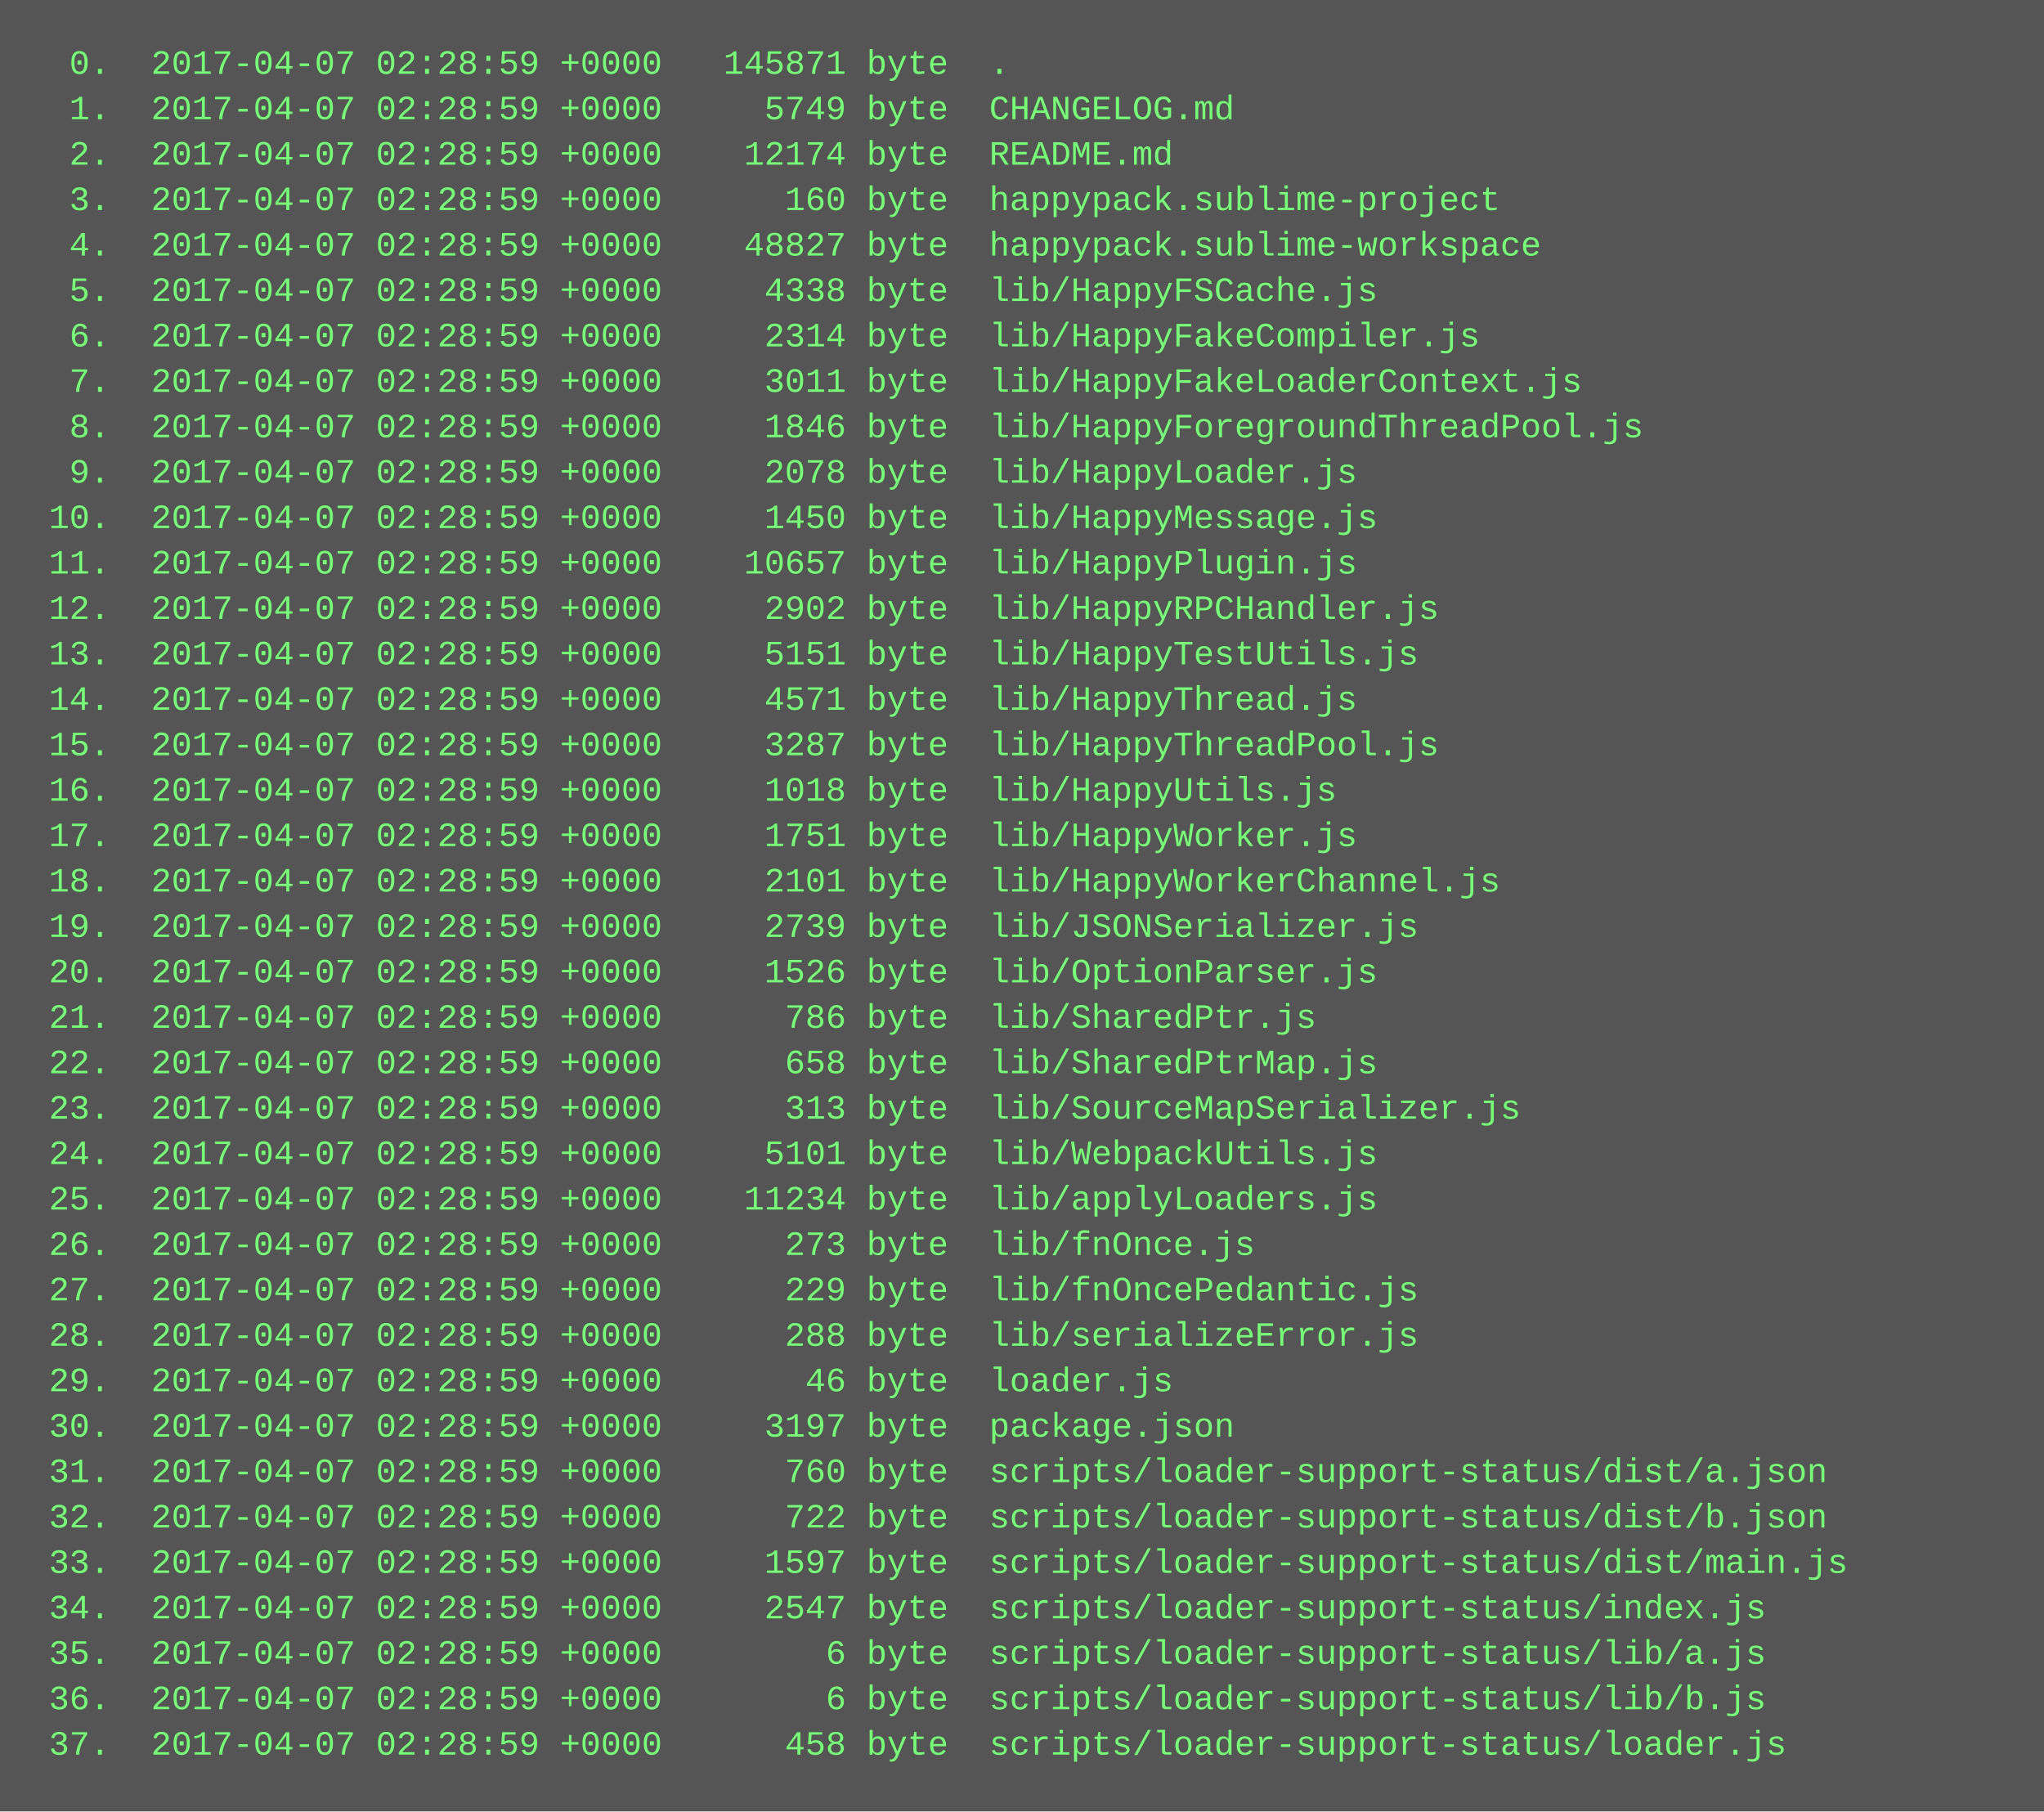
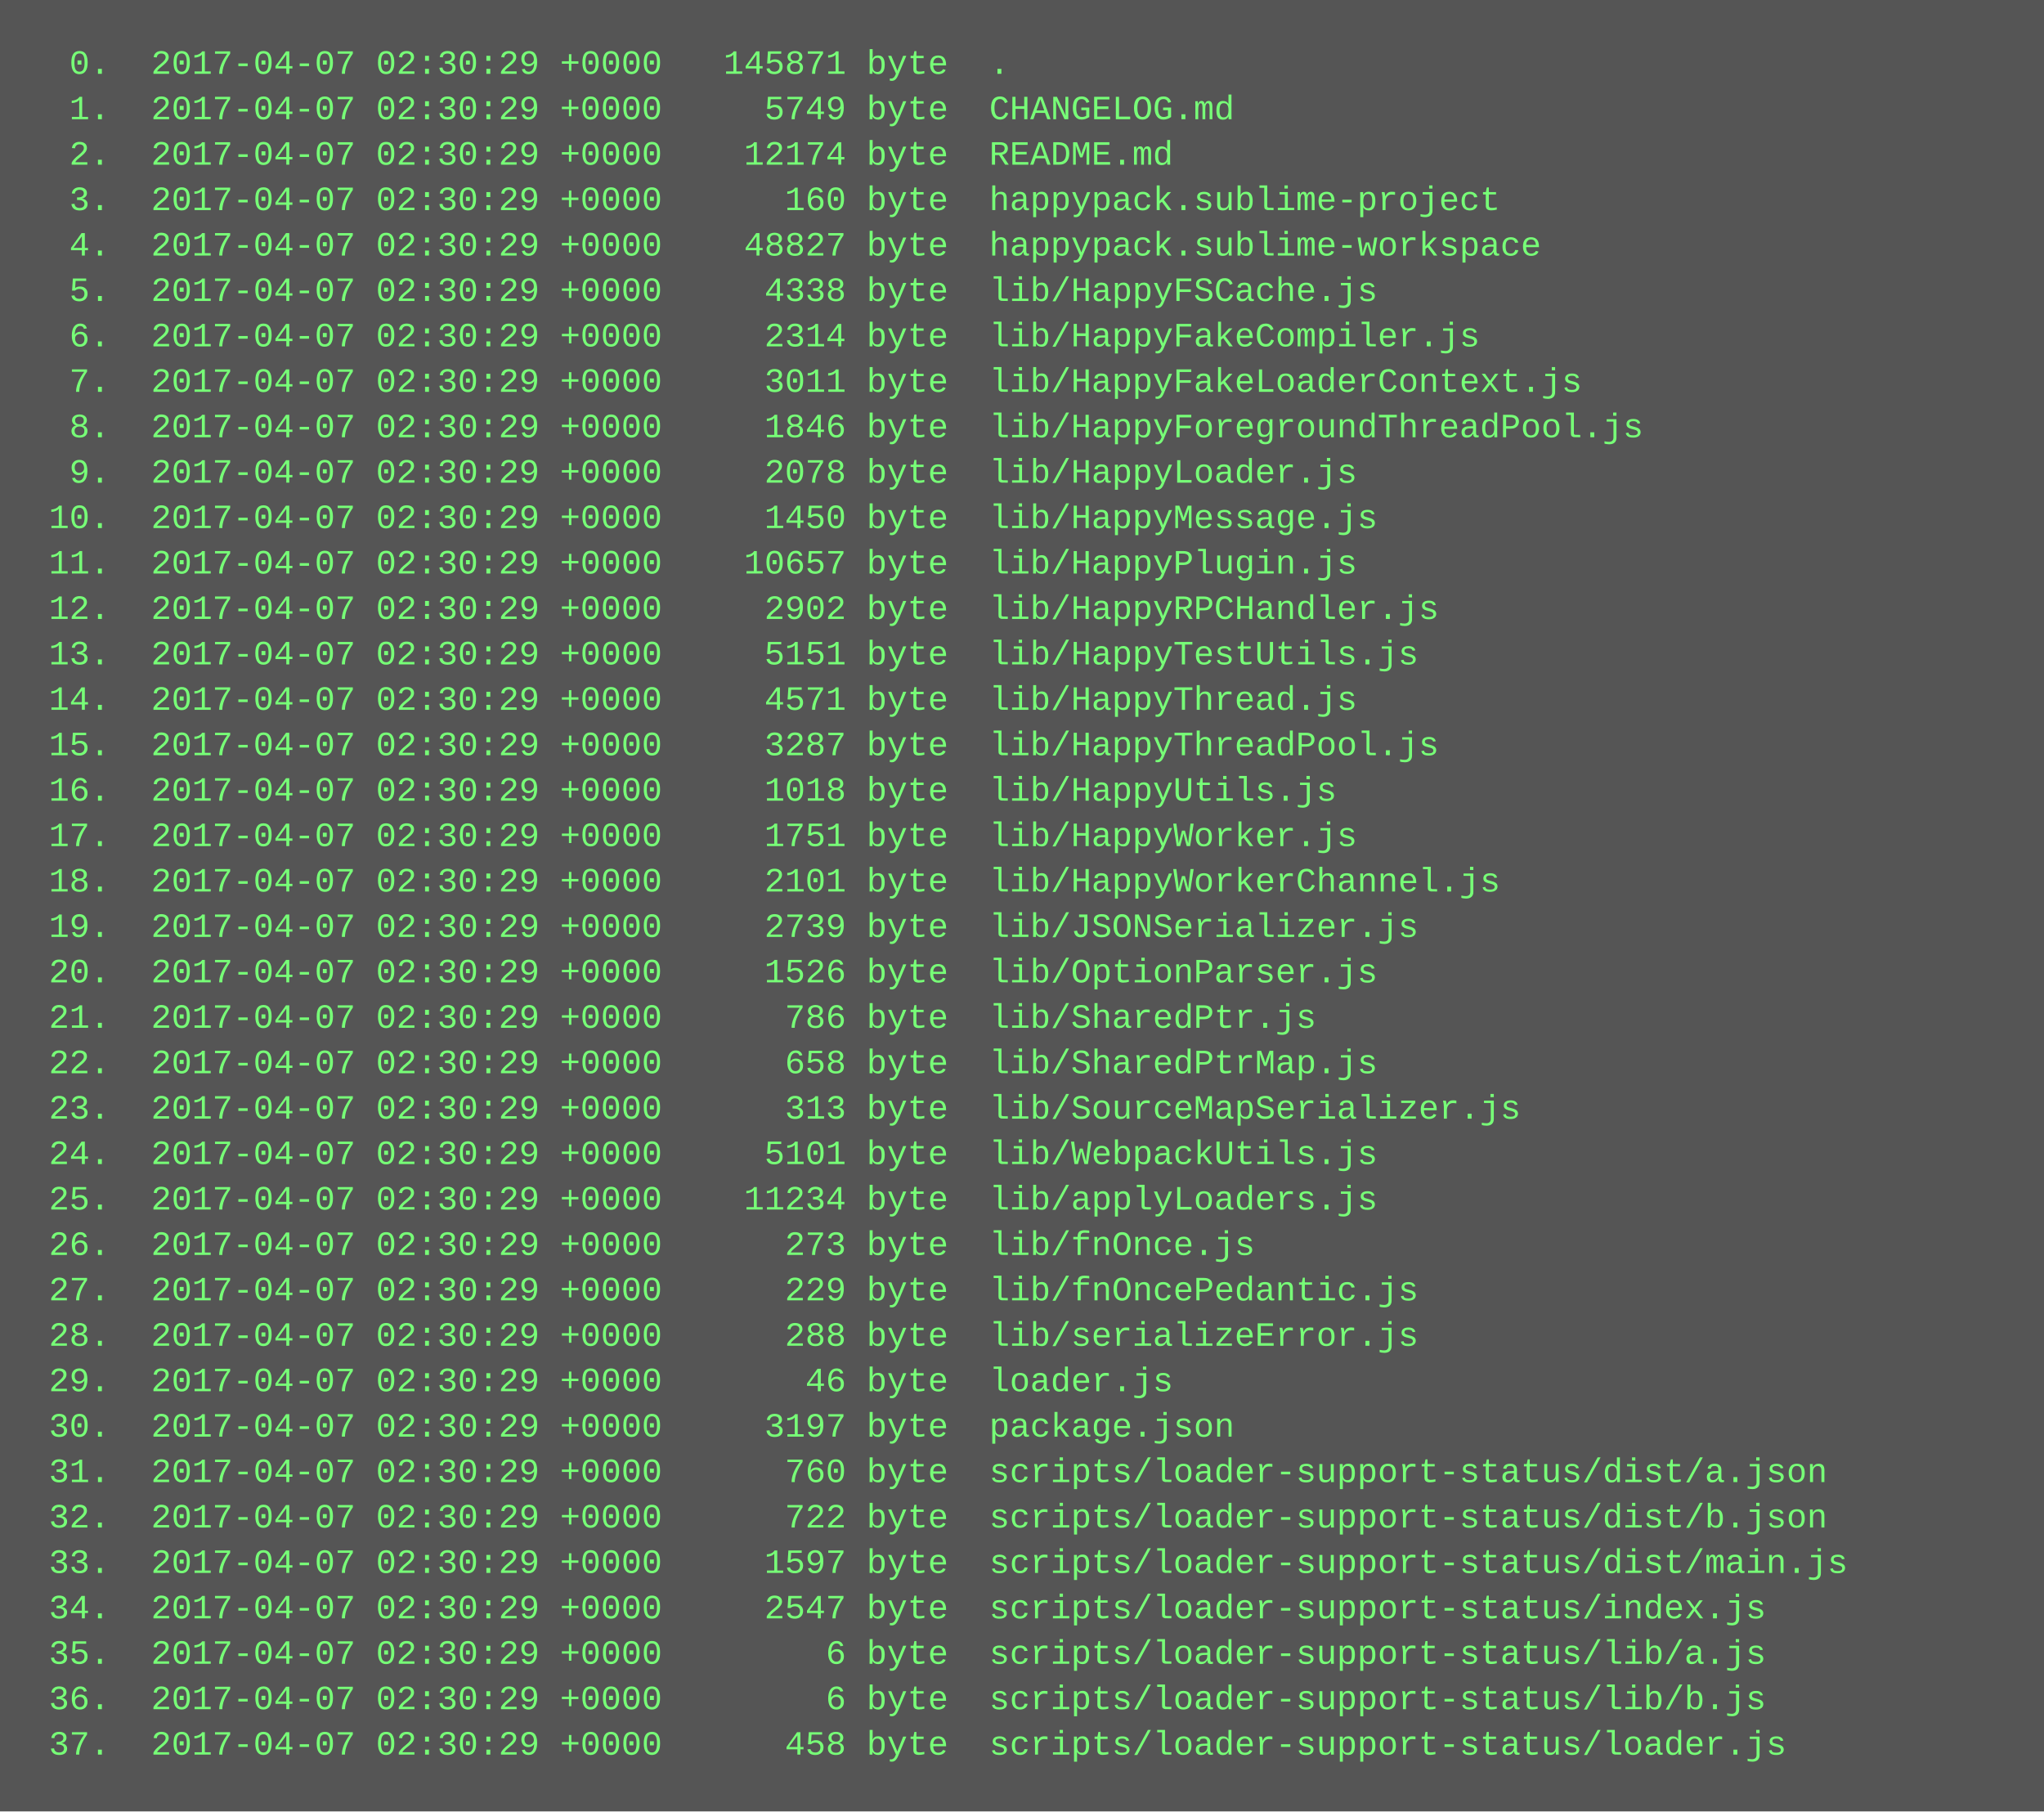
<svg xmlns="http://www.w3.org/2000/svg" height="638" width="720">
  <rect height="638" fill="#555" width="720" />
  <text fill="#7f7" font-family="Courier New" font-size="12" xml:space="preserve">
-     <tspan x="10" y="26">  0.  2017-04-07 02:28:59 +0000   145871 byte  .</tspan>
-     <tspan x="10" y="42">  1.  2017-04-07 02:28:59 +0000     5749 byte  CHANGELOG.md</tspan>
-     <tspan x="10" y="58">  2.  2017-04-07 02:28:59 +0000    12174 byte  README.md</tspan>
-     <tspan x="10" y="74">  3.  2017-04-07 02:28:59 +0000      160 byte  happypack.sublime-project</tspan>
-     <tspan x="10" y="90">  4.  2017-04-07 02:28:59 +0000    48827 byte  happypack.sublime-workspace</tspan>
-     <tspan x="10" y="106">  5.  2017-04-07 02:28:59 +0000     4338 byte  lib/HappyFSCache.js</tspan>
-     <tspan x="10" y="122">  6.  2017-04-07 02:28:59 +0000     2314 byte  lib/HappyFakeCompiler.js</tspan>
-     <tspan x="10" y="138">  7.  2017-04-07 02:28:59 +0000     3011 byte  lib/HappyFakeLoaderContext.js</tspan>
-     <tspan x="10" y="154">  8.  2017-04-07 02:28:59 +0000     1846 byte  lib/HappyForegroundThreadPool.js</tspan>
-     <tspan x="10" y="170">  9.  2017-04-07 02:28:59 +0000     2078 byte  lib/HappyLoader.js</tspan>
-     <tspan x="10" y="186"> 10.  2017-04-07 02:28:59 +0000     1450 byte  lib/HappyMessage.js</tspan>
-     <tspan x="10" y="202"> 11.  2017-04-07 02:28:59 +0000    10657 byte  lib/HappyPlugin.js</tspan>
-     <tspan x="10" y="218"> 12.  2017-04-07 02:28:59 +0000     2902 byte  lib/HappyRPCHandler.js</tspan>
-     <tspan x="10" y="234"> 13.  2017-04-07 02:28:59 +0000     5151 byte  lib/HappyTestUtils.js</tspan>
-     <tspan x="10" y="250"> 14.  2017-04-07 02:28:59 +0000     4571 byte  lib/HappyThread.js</tspan>
-     <tspan x="10" y="266"> 15.  2017-04-07 02:28:59 +0000     3287 byte  lib/HappyThreadPool.js</tspan>
-     <tspan x="10" y="282"> 16.  2017-04-07 02:28:59 +0000     1018 byte  lib/HappyUtils.js</tspan>
-     <tspan x="10" y="298"> 17.  2017-04-07 02:28:59 +0000     1751 byte  lib/HappyWorker.js</tspan>
-     <tspan x="10" y="314"> 18.  2017-04-07 02:28:59 +0000     2101 byte  lib/HappyWorkerChannel.js</tspan>
-     <tspan x="10" y="330"> 19.  2017-04-07 02:28:59 +0000     2739 byte  lib/JSONSerializer.js</tspan>
-     <tspan x="10" y="346"> 20.  2017-04-07 02:28:59 +0000     1526 byte  lib/OptionParser.js</tspan>
-     <tspan x="10" y="362"> 21.  2017-04-07 02:28:59 +0000      786 byte  lib/SharedPtr.js</tspan>
-     <tspan x="10" y="378"> 22.  2017-04-07 02:28:59 +0000      658 byte  lib/SharedPtrMap.js</tspan>
-     <tspan x="10" y="394"> 23.  2017-04-07 02:28:59 +0000      313 byte  lib/SourceMapSerializer.js</tspan>
-     <tspan x="10" y="410"> 24.  2017-04-07 02:28:59 +0000     5101 byte  lib/WebpackUtils.js</tspan>
-     <tspan x="10" y="426"> 25.  2017-04-07 02:28:59 +0000    11234 byte  lib/applyLoaders.js</tspan>
-     <tspan x="10" y="442"> 26.  2017-04-07 02:28:59 +0000      273 byte  lib/fnOnce.js</tspan>
-     <tspan x="10" y="458"> 27.  2017-04-07 02:28:59 +0000      229 byte  lib/fnOncePedantic.js</tspan>
-     <tspan x="10" y="474"> 28.  2017-04-07 02:28:59 +0000      288 byte  lib/serializeError.js</tspan>
-     <tspan x="10" y="490"> 29.  2017-04-07 02:28:59 +0000       46 byte  loader.js</tspan>
-     <tspan x="10" y="506"> 30.  2017-04-07 02:28:59 +0000     3197 byte  package.json</tspan>
-     <tspan x="10" y="522"> 31.  2017-04-07 02:28:59 +0000      760 byte  scripts/loader-support-status/dist/a.json</tspan>
-     <tspan x="10" y="538"> 32.  2017-04-07 02:28:59 +0000      722 byte  scripts/loader-support-status/dist/b.json</tspan>
-     <tspan x="10" y="554"> 33.  2017-04-07 02:28:59 +0000     1597 byte  scripts/loader-support-status/dist/main.js</tspan>
-     <tspan x="10" y="570"> 34.  2017-04-07 02:28:59 +0000     2547 byte  scripts/loader-support-status/index.js</tspan>
-     <tspan x="10" y="586"> 35.  2017-04-07 02:28:59 +0000        6 byte  scripts/loader-support-status/lib/a.js</tspan>
-     <tspan x="10" y="602"> 36.  2017-04-07 02:28:59 +0000        6 byte  scripts/loader-support-status/lib/b.js</tspan>
-     <tspan x="10" y="618"> 37.  2017-04-07 02:28:59 +0000      458 byte  scripts/loader-support-status/loader.js</tspan>
+     <tspan x="10" y="26">  0.  2017-04-07 02:30:29 +0000   145871 byte  .</tspan>
+     <tspan x="10" y="42">  1.  2017-04-07 02:30:29 +0000     5749 byte  CHANGELOG.md</tspan>
+     <tspan x="10" y="58">  2.  2017-04-07 02:30:29 +0000    12174 byte  README.md</tspan>
+     <tspan x="10" y="74">  3.  2017-04-07 02:30:29 +0000      160 byte  happypack.sublime-project</tspan>
+     <tspan x="10" y="90">  4.  2017-04-07 02:30:29 +0000    48827 byte  happypack.sublime-workspace</tspan>
+     <tspan x="10" y="106">  5.  2017-04-07 02:30:29 +0000     4338 byte  lib/HappyFSCache.js</tspan>
+     <tspan x="10" y="122">  6.  2017-04-07 02:30:29 +0000     2314 byte  lib/HappyFakeCompiler.js</tspan>
+     <tspan x="10" y="138">  7.  2017-04-07 02:30:29 +0000     3011 byte  lib/HappyFakeLoaderContext.js</tspan>
+     <tspan x="10" y="154">  8.  2017-04-07 02:30:29 +0000     1846 byte  lib/HappyForegroundThreadPool.js</tspan>
+     <tspan x="10" y="170">  9.  2017-04-07 02:30:29 +0000     2078 byte  lib/HappyLoader.js</tspan>
+     <tspan x="10" y="186"> 10.  2017-04-07 02:30:29 +0000     1450 byte  lib/HappyMessage.js</tspan>
+     <tspan x="10" y="202"> 11.  2017-04-07 02:30:29 +0000    10657 byte  lib/HappyPlugin.js</tspan>
+     <tspan x="10" y="218"> 12.  2017-04-07 02:30:29 +0000     2902 byte  lib/HappyRPCHandler.js</tspan>
+     <tspan x="10" y="234"> 13.  2017-04-07 02:30:29 +0000     5151 byte  lib/HappyTestUtils.js</tspan>
+     <tspan x="10" y="250"> 14.  2017-04-07 02:30:29 +0000     4571 byte  lib/HappyThread.js</tspan>
+     <tspan x="10" y="266"> 15.  2017-04-07 02:30:29 +0000     3287 byte  lib/HappyThreadPool.js</tspan>
+     <tspan x="10" y="282"> 16.  2017-04-07 02:30:29 +0000     1018 byte  lib/HappyUtils.js</tspan>
+     <tspan x="10" y="298"> 17.  2017-04-07 02:30:29 +0000     1751 byte  lib/HappyWorker.js</tspan>
+     <tspan x="10" y="314"> 18.  2017-04-07 02:30:29 +0000     2101 byte  lib/HappyWorkerChannel.js</tspan>
+     <tspan x="10" y="330"> 19.  2017-04-07 02:30:29 +0000     2739 byte  lib/JSONSerializer.js</tspan>
+     <tspan x="10" y="346"> 20.  2017-04-07 02:30:29 +0000     1526 byte  lib/OptionParser.js</tspan>
+     <tspan x="10" y="362"> 21.  2017-04-07 02:30:29 +0000      786 byte  lib/SharedPtr.js</tspan>
+     <tspan x="10" y="378"> 22.  2017-04-07 02:30:29 +0000      658 byte  lib/SharedPtrMap.js</tspan>
+     <tspan x="10" y="394"> 23.  2017-04-07 02:30:29 +0000      313 byte  lib/SourceMapSerializer.js</tspan>
+     <tspan x="10" y="410"> 24.  2017-04-07 02:30:29 +0000     5101 byte  lib/WebpackUtils.js</tspan>
+     <tspan x="10" y="426"> 25.  2017-04-07 02:30:29 +0000    11234 byte  lib/applyLoaders.js</tspan>
+     <tspan x="10" y="442"> 26.  2017-04-07 02:30:29 +0000      273 byte  lib/fnOnce.js</tspan>
+     <tspan x="10" y="458"> 27.  2017-04-07 02:30:29 +0000      229 byte  lib/fnOncePedantic.js</tspan>
+     <tspan x="10" y="474"> 28.  2017-04-07 02:30:29 +0000      288 byte  lib/serializeError.js</tspan>
+     <tspan x="10" y="490"> 29.  2017-04-07 02:30:29 +0000       46 byte  loader.js</tspan>
+     <tspan x="10" y="506"> 30.  2017-04-07 02:30:29 +0000     3197 byte  package.json</tspan>
+     <tspan x="10" y="522"> 31.  2017-04-07 02:30:29 +0000      760 byte  scripts/loader-support-status/dist/a.json</tspan>
+     <tspan x="10" y="538"> 32.  2017-04-07 02:30:29 +0000      722 byte  scripts/loader-support-status/dist/b.json</tspan>
+     <tspan x="10" y="554"> 33.  2017-04-07 02:30:29 +0000     1597 byte  scripts/loader-support-status/dist/main.js</tspan>
+     <tspan x="10" y="570"> 34.  2017-04-07 02:30:29 +0000     2547 byte  scripts/loader-support-status/index.js</tspan>
+     <tspan x="10" y="586"> 35.  2017-04-07 02:30:29 +0000        6 byte  scripts/loader-support-status/lib/a.js</tspan>
+     <tspan x="10" y="602"> 36.  2017-04-07 02:30:29 +0000        6 byte  scripts/loader-support-status/lib/b.js</tspan>
+     <tspan x="10" y="618"> 37.  2017-04-07 02:30:29 +0000      458 byte  scripts/loader-support-status/loader.js</tspan>
  </text>
</svg>
